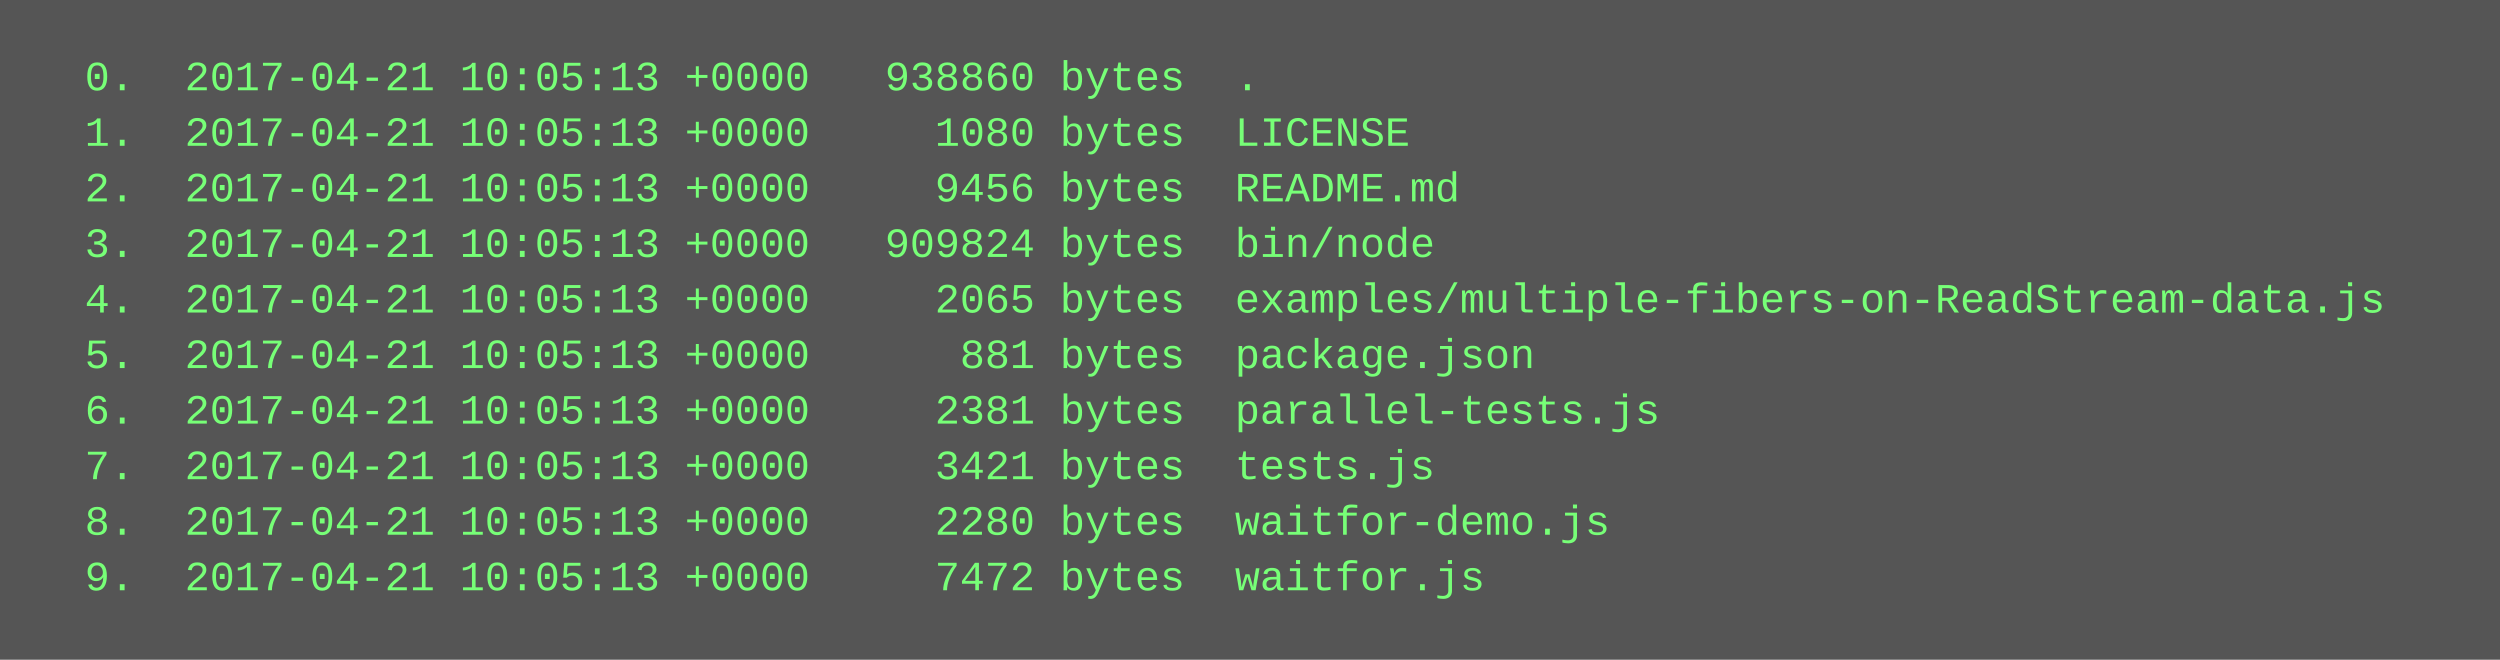
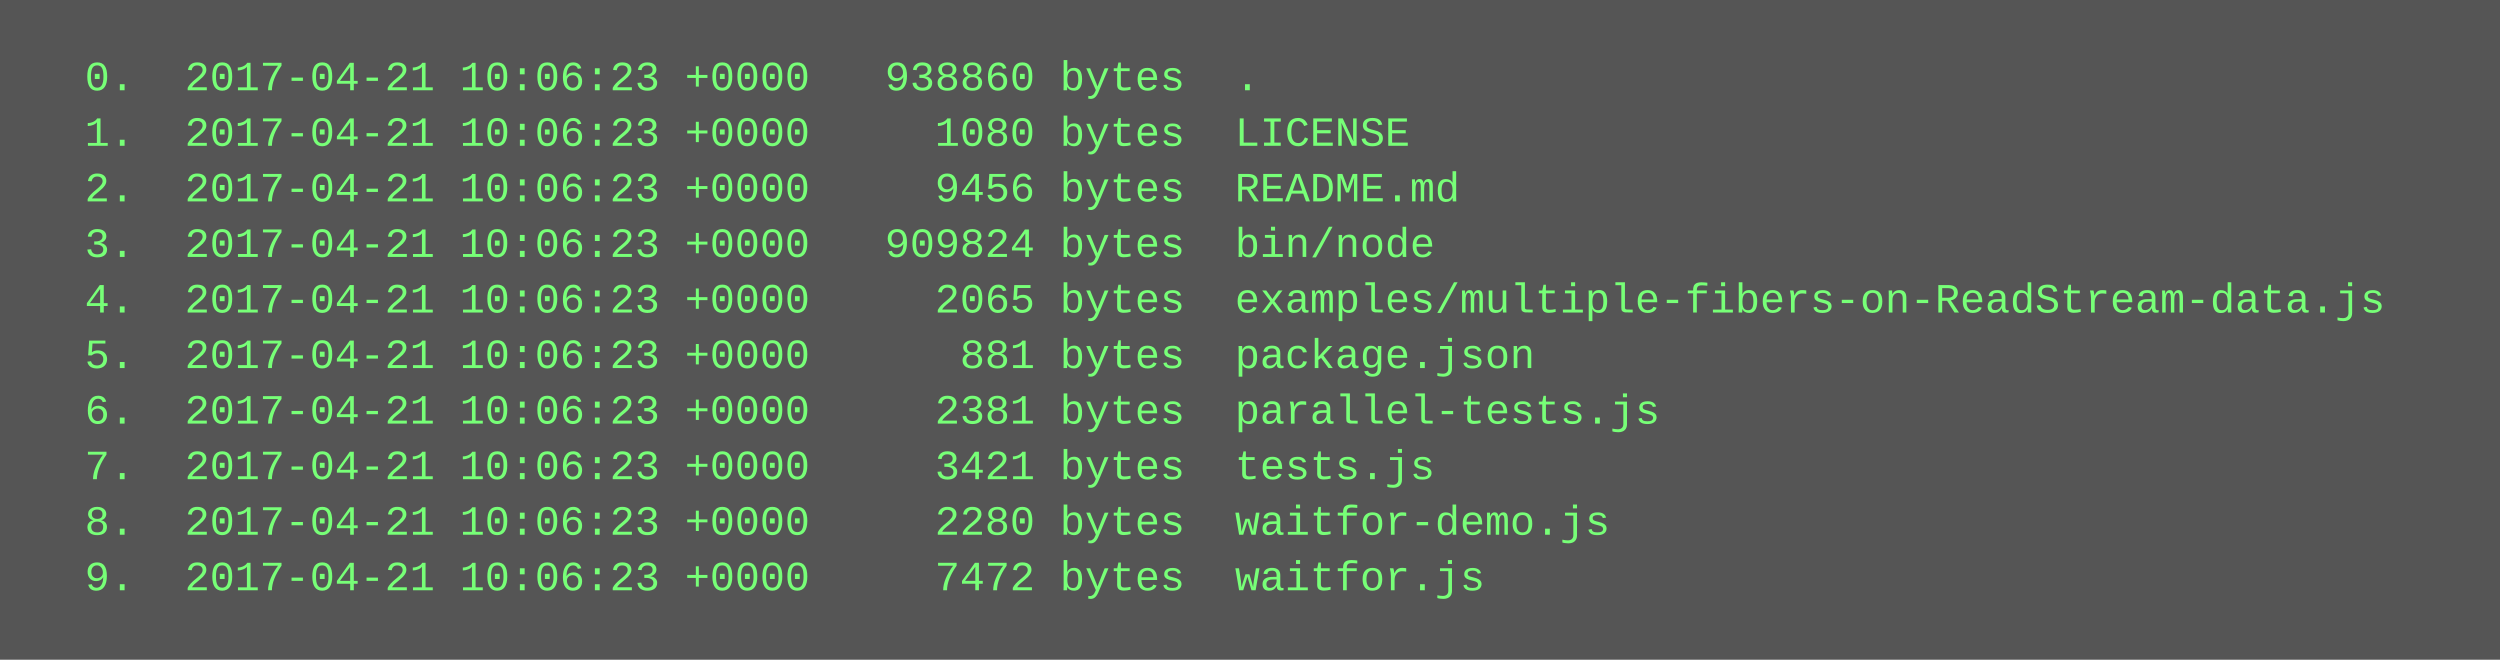
<svg xmlns="http://www.w3.org/2000/svg" height="190" width="720">
  <rect height="190" fill="#555" width="720" />
  <text fill="#7f7" font-family="Courier New" font-size="12" xml:space="preserve">
-     <tspan x="10" y="26">  0.  2017-04-21 10:05:13 +0000   938860 bytes  .</tspan>
-     <tspan x="10" y="42">  1.  2017-04-21 10:05:13 +0000     1080 bytes  LICENSE</tspan>
-     <tspan x="10" y="58">  2.  2017-04-21 10:05:13 +0000     9456 bytes  README.md</tspan>
-     <tspan x="10" y="74">  3.  2017-04-21 10:05:13 +0000   909824 bytes  bin/node</tspan>
-     <tspan x="10" y="90">  4.  2017-04-21 10:05:13 +0000     2065 bytes  examples/multiple-fibers-on-ReadStream-data.js</tspan>
-     <tspan x="10" y="106">  5.  2017-04-21 10:05:13 +0000      881 bytes  package.json</tspan>
-     <tspan x="10" y="122">  6.  2017-04-21 10:05:13 +0000     2381 bytes  parallel-tests.js</tspan>
-     <tspan x="10" y="138">  7.  2017-04-21 10:05:13 +0000     3421 bytes  tests.js</tspan>
-     <tspan x="10" y="154">  8.  2017-04-21 10:05:13 +0000     2280 bytes  waitfor-demo.js</tspan>
-     <tspan x="10" y="170">  9.  2017-04-21 10:05:13 +0000     7472 bytes  waitfor.js</tspan>
+     <tspan x="10" y="26">  0.  2017-04-21 10:06:23 +0000   938860 bytes  .</tspan>
+     <tspan x="10" y="42">  1.  2017-04-21 10:06:23 +0000     1080 bytes  LICENSE</tspan>
+     <tspan x="10" y="58">  2.  2017-04-21 10:06:23 +0000     9456 bytes  README.md</tspan>
+     <tspan x="10" y="74">  3.  2017-04-21 10:06:23 +0000   909824 bytes  bin/node</tspan>
+     <tspan x="10" y="90">  4.  2017-04-21 10:06:23 +0000     2065 bytes  examples/multiple-fibers-on-ReadStream-data.js</tspan>
+     <tspan x="10" y="106">  5.  2017-04-21 10:06:23 +0000      881 bytes  package.json</tspan>
+     <tspan x="10" y="122">  6.  2017-04-21 10:06:23 +0000     2381 bytes  parallel-tests.js</tspan>
+     <tspan x="10" y="138">  7.  2017-04-21 10:06:23 +0000     3421 bytes  tests.js</tspan>
+     <tspan x="10" y="154">  8.  2017-04-21 10:06:23 +0000     2280 bytes  waitfor-demo.js</tspan>
+     <tspan x="10" y="170">  9.  2017-04-21 10:06:23 +0000     7472 bytes  waitfor.js</tspan>
  </text>
</svg>
